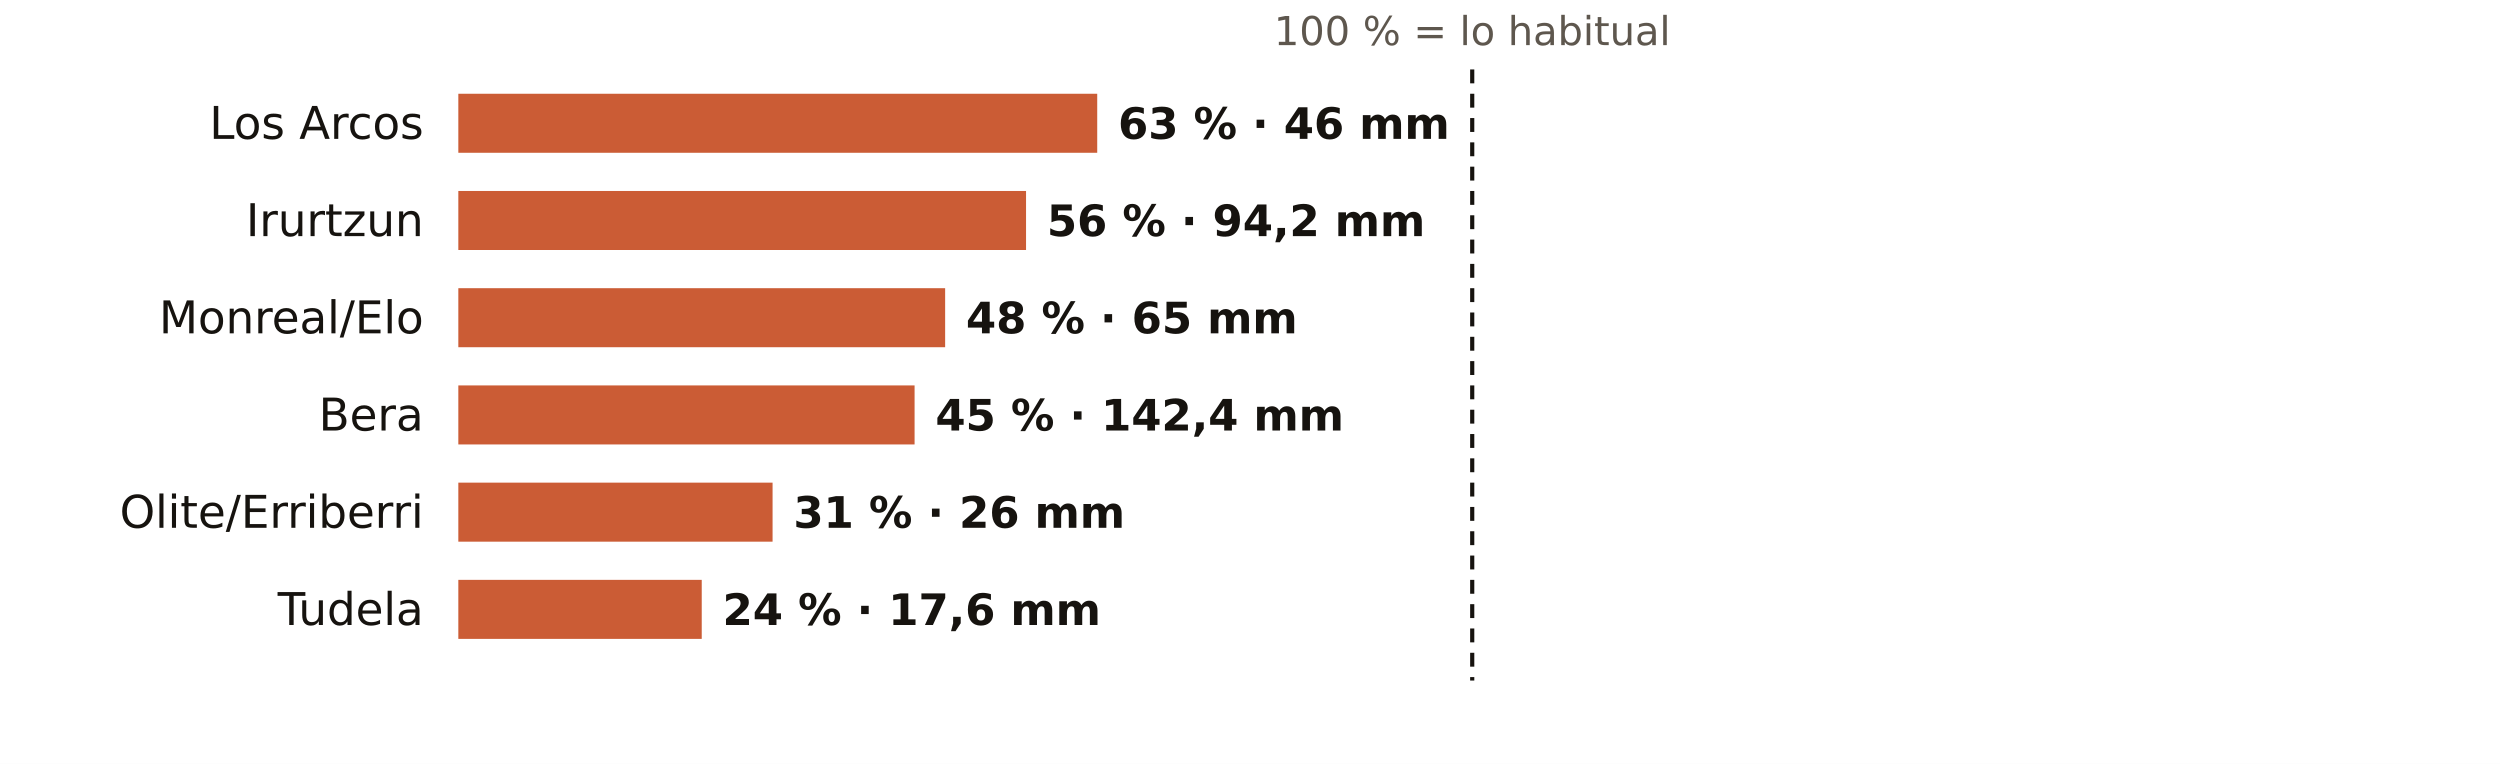
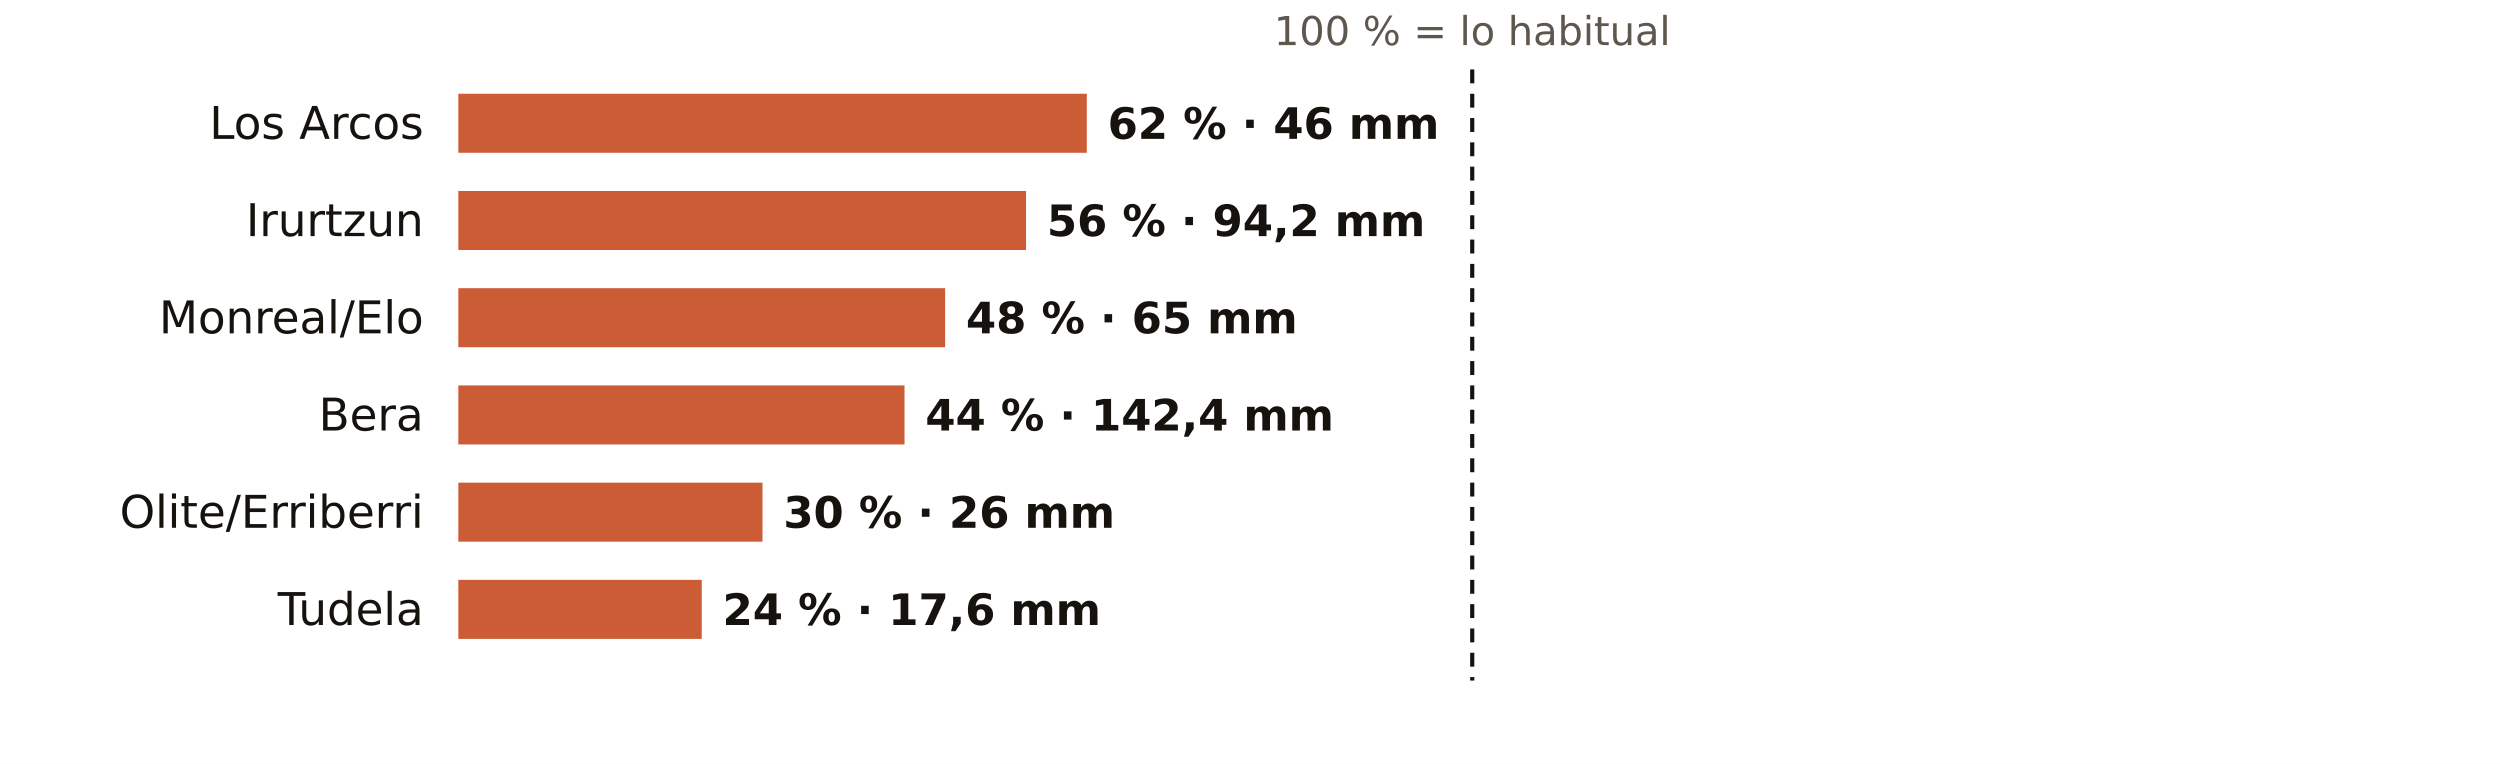
<svg xmlns="http://www.w3.org/2000/svg" viewBox="0 0 720 220" width="720" height="220" role="img" aria-label="El otoño en los pluviómetros de AEMET de Navarra: % de lo habitual">
  <rect width="720" height="220" fill="#FFFFFF" />
  <text x="424.0" y="13.0" font-size="11.5" fill="#5E574E" text-anchor="middle" font-weight="400" font-family="Public Sans, DejaVu Sans, Arial, sans-serif">100 % = lo habitual</text>
  <text x="122.0" y="40.0" font-size="13" fill="#16130F" text-anchor="end" font-weight="500" font-family="Public Sans, DejaVu Sans, Arial, sans-serif">Los Arcos</text>
-   <rect x="132" y="27" width="184.0" height="17" fill="#C4461A" opacity="0.88" />
-   <text x="322.0" y="40.0" font-size="12.5" fill="#16130F" text-anchor="start" font-weight="600" font-family="Public Sans, DejaVu Sans, Arial, sans-serif">63 % · 46 mm</text>
+   <rect x="132" y="27" width="181.0" height="17" fill="#C4461A" opacity="0.88" />
+   <text x="319.0" y="40.0" font-size="12.5" fill="#16130F" text-anchor="start" font-weight="600" font-family="Public Sans, DejaVu Sans, Arial, sans-serif">62 % · 46 mm</text>
  <text x="122.0" y="68.0" font-size="13" fill="#16130F" text-anchor="end" font-weight="500" font-family="Public Sans, DejaVu Sans, Arial, sans-serif">Irurtzun</text>
  <rect x="132" y="55" width="163.5" height="17" fill="#C4461A" opacity="0.88" />
  <text x="301.5" y="68.0" font-size="12.5" fill="#16130F" text-anchor="start" font-weight="600" font-family="Public Sans, DejaVu Sans, Arial, sans-serif">56 % · 94,2 mm</text>
  <text x="122.0" y="96.0" font-size="13" fill="#16130F" text-anchor="end" font-weight="500" font-family="Public Sans, DejaVu Sans, Arial, sans-serif">Monreal/Elo</text>
  <rect x="132" y="83" width="140.2" height="17" fill="#C4461A" opacity="0.88" />
  <text x="278.2" y="96.0" font-size="12.5" fill="#16130F" text-anchor="start" font-weight="600" font-family="Public Sans, DejaVu Sans, Arial, sans-serif">48 % · 65 mm</text>
  <text x="122.0" y="124.0" font-size="13" fill="#16130F" text-anchor="end" font-weight="500" font-family="Public Sans, DejaVu Sans, Arial, sans-serif">Bera</text>
-   <rect x="132" y="111" width="131.4" height="17" fill="#C4461A" opacity="0.88" />
-   <text x="269.4" y="124.0" font-size="12.5" fill="#16130F" text-anchor="start" font-weight="600" font-family="Public Sans, DejaVu Sans, Arial, sans-serif">45 % · 142,4 mm</text>
+   <rect x="132" y="111" width="128.5" height="17" fill="#C4461A" opacity="0.88" />
+   <text x="266.5" y="124.0" font-size="12.5" fill="#16130F" text-anchor="start" font-weight="600" font-family="Public Sans, DejaVu Sans, Arial, sans-serif">44 % · 142,4 mm</text>
  <text x="122.0" y="152.0" font-size="13" fill="#16130F" text-anchor="end" font-weight="500" font-family="Public Sans, DejaVu Sans, Arial, sans-serif">Olite/Erriberri</text>
-   <rect x="132" y="139" width="90.5" height="17" fill="#C4461A" opacity="0.88" />
-   <text x="228.5" y="152.0" font-size="12.5" fill="#16130F" text-anchor="start" font-weight="600" font-family="Public Sans, DejaVu Sans, Arial, sans-serif">31 % · 26 mm</text>
+   <rect x="132" y="139" width="87.6" height="17" fill="#C4461A" opacity="0.88" />
+   <text x="225.6" y="152.0" font-size="12.5" fill="#16130F" text-anchor="start" font-weight="600" font-family="Public Sans, DejaVu Sans, Arial, sans-serif">30 % · 26 mm</text>
  <text x="122.0" y="180.0" font-size="13" fill="#16130F" text-anchor="end" font-weight="500" font-family="Public Sans, DejaVu Sans, Arial, sans-serif">Tudela</text>
  <rect x="132" y="167" width="70.1" height="17" fill="#C4461A" opacity="0.88" />
  <text x="208.1" y="180.0" font-size="12.5" fill="#16130F" text-anchor="start" font-weight="600" font-family="Public Sans, DejaVu Sans, Arial, sans-serif">24 % · 17,6 mm</text>
  <line x1="424.0" x2="424.0" y1="20" y2="196" stroke="#16130F" stroke-width="1.2" stroke-dasharray="4 3" />
</svg>
